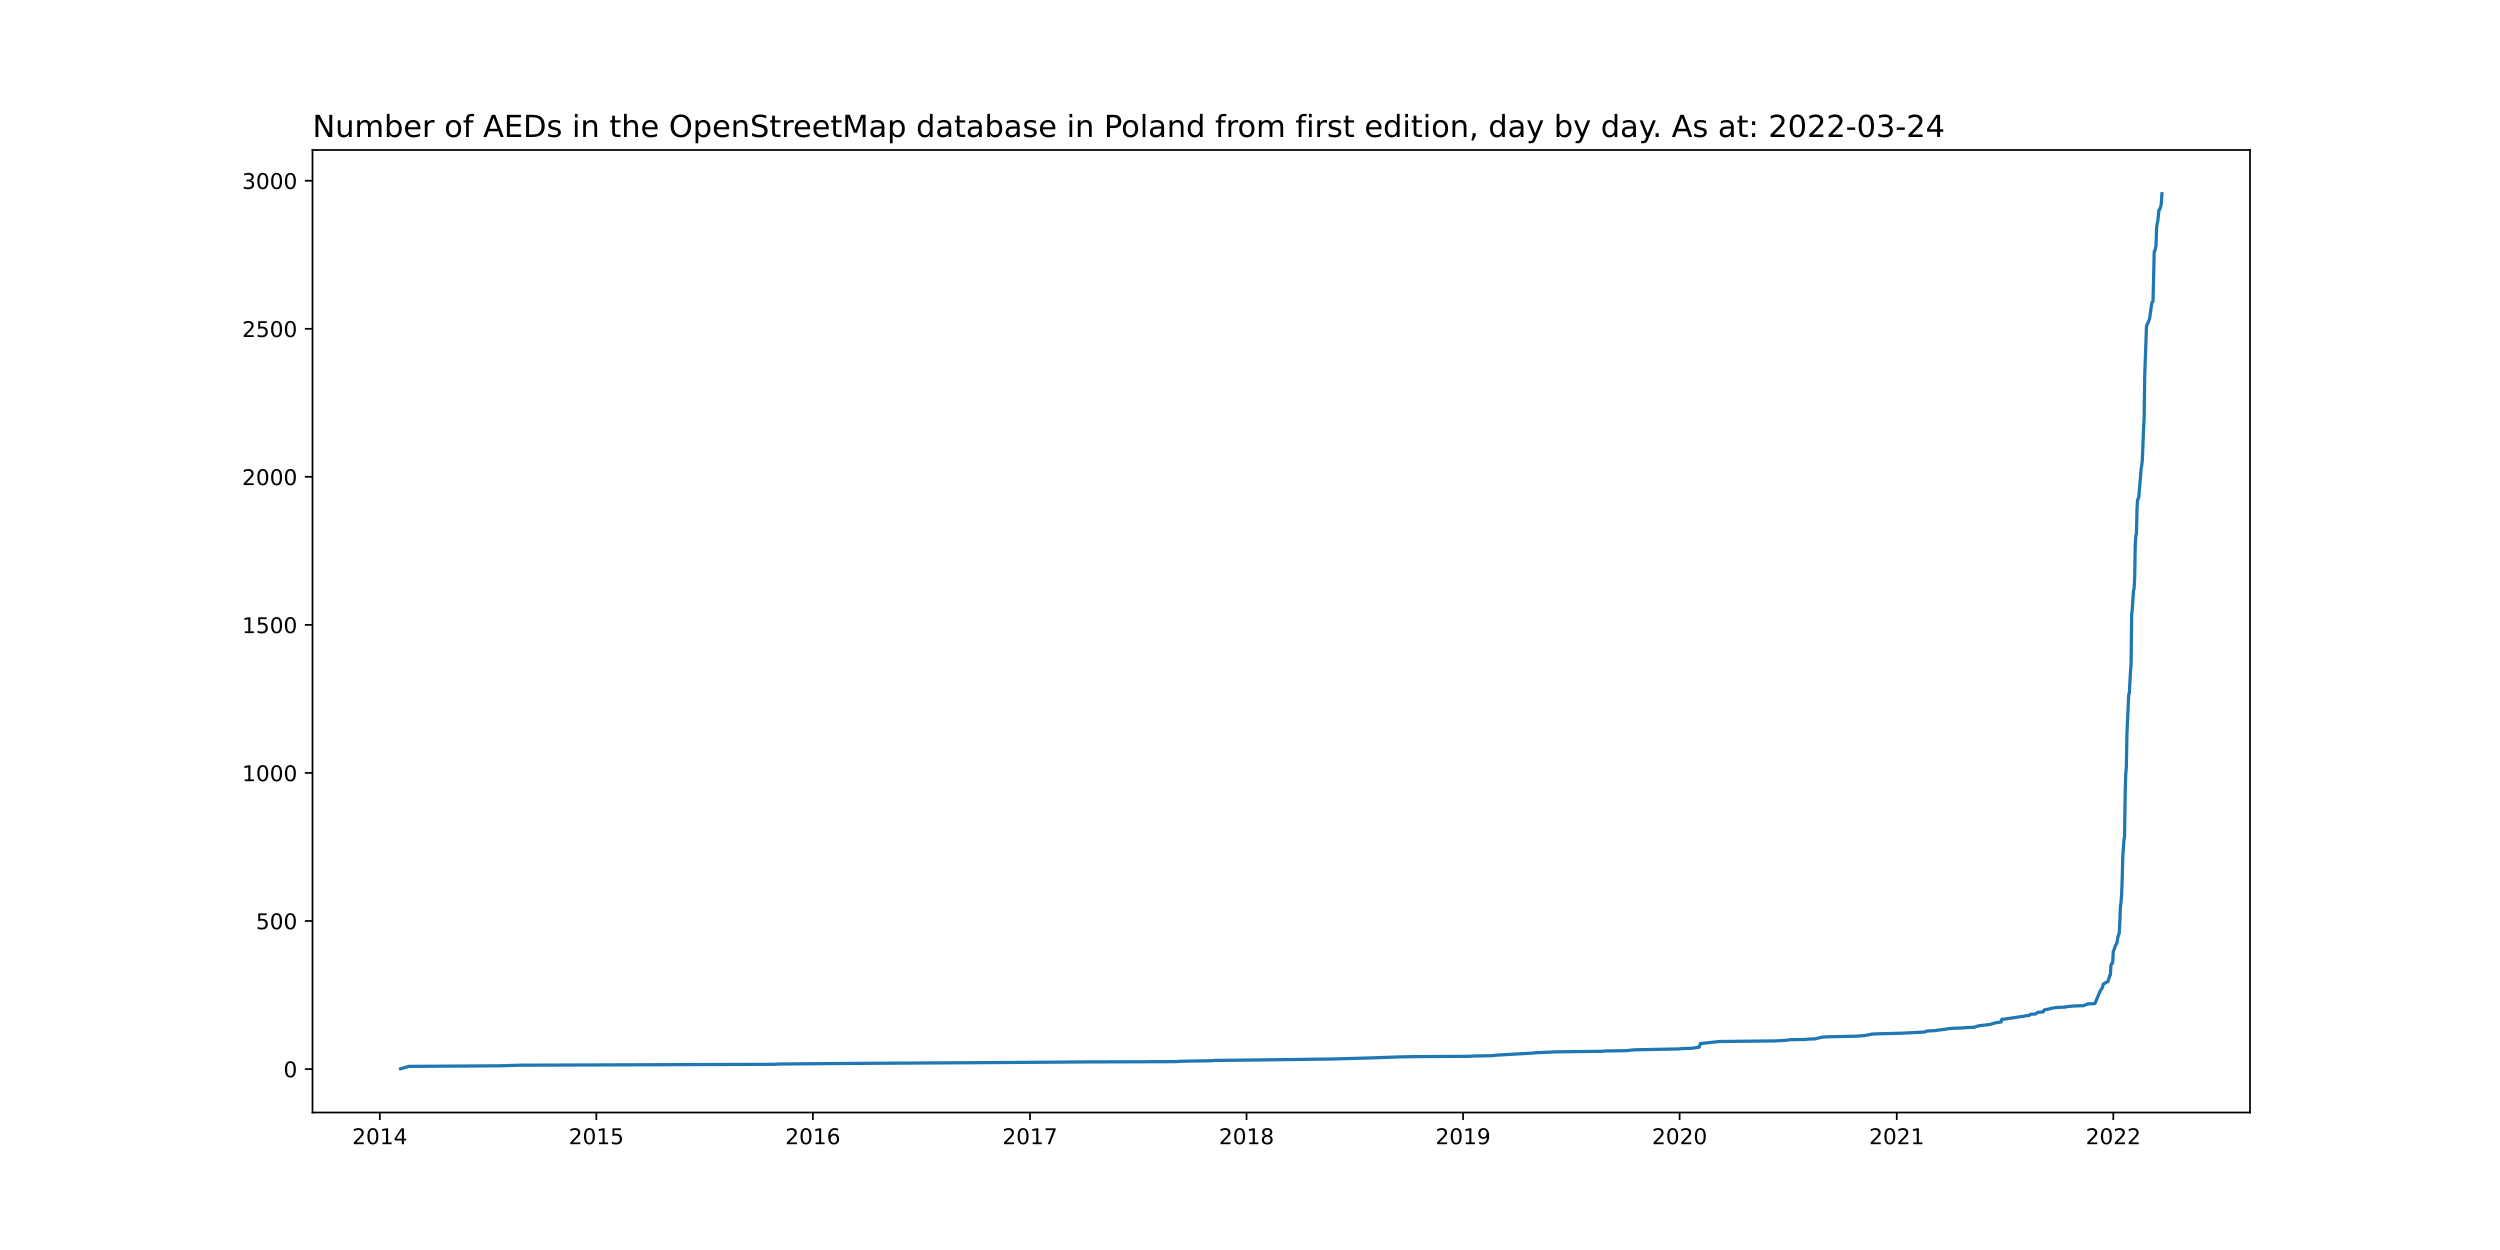
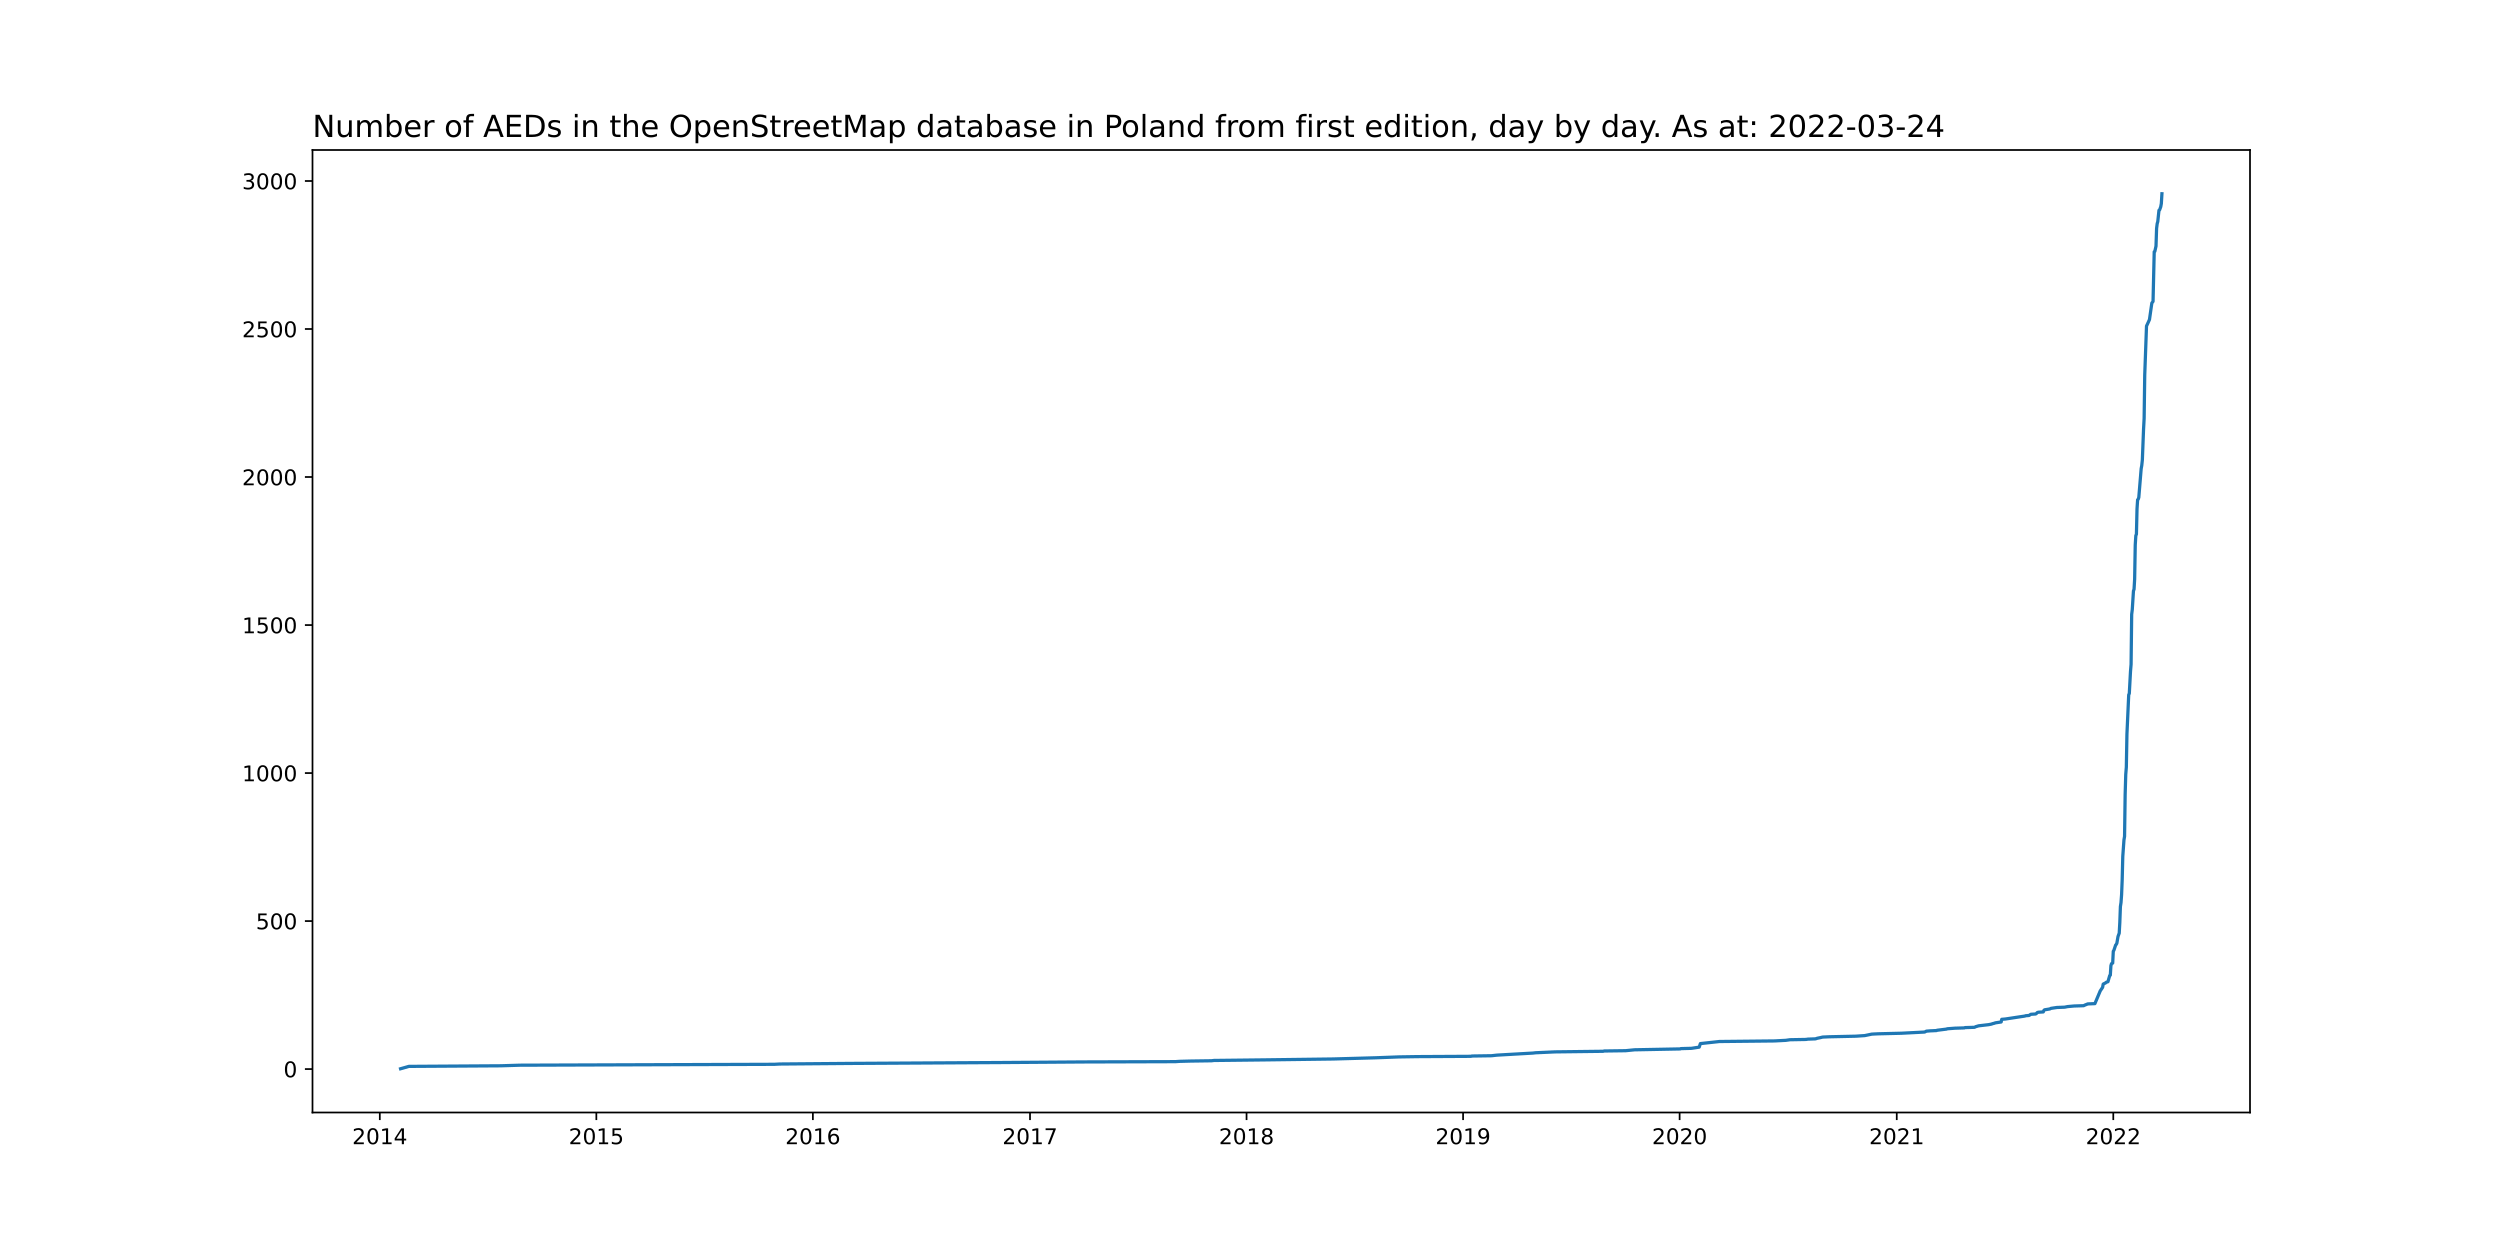
<svg xmlns="http://www.w3.org/2000/svg" xmlns:xlink="http://www.w3.org/1999/xlink" width="1152pt" height="576pt" viewBox="0 0 1152 576" version="1.1">
  <defs>
    <style type="text/css">*{stroke-linejoin: round; stroke-linecap: butt}</style>
  </defs>
  <g id="figure_1">
    <g id="patch_1">
      <path d="M 0 576  L 1152 576  L 1152 0  L 0 0  z " style="fill: #ffffff" />
    </g>
    <g id="axes_1">
      <g id="patch_2">
        <path d="M 144 512.64  L 1036.8 512.64  L 1036.8 69.12  L 144 69.12  z " style="fill: #ffffff" />
      </g>
      <g id="matplotlib.axis_1">
        <g id="xtick_1">
          <g id="line2d_1">
            <defs>
-               <path id="m61cfa40258" d="M 0 0  L 0 3.5  " style="stroke: #000000; stroke-width: 0.8" />
+               <path id="m2a61cc0efc" d="M 0 0  L 0 3.5  " style="stroke: #000000; stroke-width: 0.8" />
            </defs>
            <g>
-               <use xlink:href="#m61cfa40258" x="175.014" y="512.64" style="stroke: #000000; stroke-width: 0.8" />
+               <use xlink:href="#m2a61cc0efc" x="175.014" y="512.64" style="stroke: #000000; stroke-width: 0.8" />
            </g>
          </g>
          <g id="text_1">
            <g transform="translate(162.2889 527.2384)scale(0.1 -0.1)">
              <defs>
                <path id="DejaVuSans-32" d="M 1228 531  L 3431 531  L 3431 0  L 469 0  L 469 531  Q 828 903 1448 1529  Q 2069 2156 2228 2338  Q 2531 2678 2651 2914  Q 2772 3150 2772 3378  Q 2772 3750 2511 3984  Q 2250 4219 1831 4219  Q 1534 4219 1204 4116  Q 875 4013 500 3803  L 500 4441  Q 881 4594 1212 4672  Q 1544 4750 1819 4750  Q 2544 4750 2975 4387  Q 3406 4025 3406 3419  Q 3406 3131 3298 2873  Q 3191 2616 2906 2266  Q 2828 2175 2409 1742  Q 1991 1309 1228 531  z " transform="scale(0.015625)" />
                <path id="DejaVuSans-30" d="M 2034 4250  Q 1547 4250 1301 3770  Q 1056 3291 1056 2328  Q 1056 1369 1301 889  Q 1547 409 2034 409  Q 2525 409 2770 889  Q 3016 1369 3016 2328  Q 3016 3291 2770 3770  Q 2525 4250 2034 4250  z M 2034 4750  Q 2819 4750 3233 4129  Q 3647 3509 3647 2328  Q 3647 1150 3233 529  Q 2819 -91 2034 -91  Q 1250 -91 836 529  Q 422 1150 422 2328  Q 422 3509 836 4129  Q 1250 4750 2034 4750  z " transform="scale(0.015625)" />
                <path id="DejaVuSans-31" d="M 794 531  L 1825 531  L 1825 4091  L 703 3866  L 703 4441  L 1819 4666  L 2450 4666  L 2450 531  L 3481 531  L 3481 0  L 794 0  L 794 531  z " transform="scale(0.015625)" />
                <path id="DejaVuSans-34" d="M 2419 4116  L 825 1625  L 2419 1625  L 2419 4116  z M 2253 4666  L 3047 4666  L 3047 1625  L 3713 1625  L 3713 1100  L 3047 1100  L 3047 0  L 2419 0  L 2419 1100  L 313 1100  L 313 1709  L 2253 4666  z " transform="scale(0.015625)" />
              </defs>
              <use xlink:href="#DejaVuSans-32" />
              <use xlink:href="#DejaVuSans-30" x="63.623" />
              <use xlink:href="#DejaVuSans-31" x="127.246" />
              <use xlink:href="#DejaVuSans-34" x="190.869" />
            </g>
          </g>
        </g>
        <g id="xtick_2">
          <g id="line2d_2">
            <g>
-               <use xlink:href="#m61cfa40258" x="274.794" y="512.64" style="stroke: #000000; stroke-width: 0.8" />
+               <use xlink:href="#m2a61cc0efc" x="274.794" y="512.64" style="stroke: #000000; stroke-width: 0.8" />
            </g>
          </g>
          <g id="text_2">
            <g transform="translate(262.069 527.2384)scale(0.1 -0.1)">
              <defs>
                <path id="DejaVuSans-35" d="M 691 4666  L 3169 4666  L 3169 4134  L 1269 4134  L 1269 2991  Q 1406 3038 1543 3061  Q 1681 3084 1819 3084  Q 2600 3084 3056 2656  Q 3513 2228 3513 1497  Q 3513 744 3044 326  Q 2575 -91 1722 -91  Q 1428 -91 1123 -41  Q 819 9 494 109  L 494 744  Q 775 591 1075 516  Q 1375 441 1709 441  Q 2250 441 2565 725  Q 2881 1009 2881 1497  Q 2881 1984 2565 2268  Q 2250 2553 1709 2553  Q 1456 2553 1204 2497  Q 953 2441 691 2322  L 691 4666  z " transform="scale(0.015625)" />
              </defs>
              <use xlink:href="#DejaVuSans-32" />
              <use xlink:href="#DejaVuSans-30" x="63.623" />
              <use xlink:href="#DejaVuSans-31" x="127.246" />
              <use xlink:href="#DejaVuSans-35" x="190.869" />
            </g>
          </g>
        </g>
        <g id="xtick_3">
          <g id="line2d_3">
            <g>
-               <use xlink:href="#m61cfa40258" x="374.574" y="512.64" style="stroke: #000000; stroke-width: 0.8" />
+               <use xlink:href="#m2a61cc0efc" x="374.574" y="512.64" style="stroke: #000000; stroke-width: 0.8" />
            </g>
          </g>
          <g id="text_3">
            <g transform="translate(361.8492 527.2384)scale(0.1 -0.1)">
              <defs>
                <path id="DejaVuSans-36" d="M 2113 2584  Q 1688 2584 1439 2293  Q 1191 2003 1191 1497  Q 1191 994 1439 701  Q 1688 409 2113 409  Q 2538 409 2786 701  Q 3034 994 3034 1497  Q 3034 2003 2786 2293  Q 2538 2584 2113 2584  z M 3366 4563  L 3366 3988  Q 3128 4100 2886 4159  Q 2644 4219 2406 4219  Q 1781 4219 1451 3797  Q 1122 3375 1075 2522  Q 1259 2794 1537 2939  Q 1816 3084 2150 3084  Q 2853 3084 3261 2657  Q 3669 2231 3669 1497  Q 3669 778 3244 343  Q 2819 -91 2113 -91  Q 1303 -91 875 529  Q 447 1150 447 2328  Q 447 3434 972 4092  Q 1497 4750 2381 4750  Q 2619 4750 2861 4703  Q 3103 4656 3366 4563  z " transform="scale(0.015625)" />
              </defs>
              <use xlink:href="#DejaVuSans-32" />
              <use xlink:href="#DejaVuSans-30" x="63.623" />
              <use xlink:href="#DejaVuSans-31" x="127.246" />
              <use xlink:href="#DejaVuSans-36" x="190.869" />
            </g>
          </g>
        </g>
        <g id="xtick_4">
          <g id="line2d_4">
            <g>
-               <use xlink:href="#m61cfa40258" x="474.628" y="512.64" style="stroke: #000000; stroke-width: 0.8" />
+               <use xlink:href="#m2a61cc0efc" x="474.628" y="512.64" style="stroke: #000000; stroke-width: 0.8" />
            </g>
          </g>
          <g id="text_4">
            <g transform="translate(461.9027 527.2384)scale(0.1 -0.1)">
              <defs>
                <path id="DejaVuSans-37" d="M 525 4666  L 3525 4666  L 3525 4397  L 1831 0  L 1172 0  L 2766 4134  L 525 4134  L 525 4666  z " transform="scale(0.015625)" />
              </defs>
              <use xlink:href="#DejaVuSans-32" />
              <use xlink:href="#DejaVuSans-30" x="63.623" />
              <use xlink:href="#DejaVuSans-31" x="127.246" />
              <use xlink:href="#DejaVuSans-37" x="190.869" />
            </g>
          </g>
        </g>
        <g id="xtick_5">
          <g id="line2d_5">
            <g>
-               <use xlink:href="#m61cfa40258" x="574.408" y="512.64" style="stroke: #000000; stroke-width: 0.8" />
+               <use xlink:href="#m2a61cc0efc" x="574.408" y="512.64" style="stroke: #000000; stroke-width: 0.8" />
            </g>
          </g>
          <g id="text_5">
            <g transform="translate(561.6828 527.2384)scale(0.1 -0.1)">
              <defs>
                <path id="DejaVuSans-38" d="M 2034 2216  Q 1584 2216 1326 1975  Q 1069 1734 1069 1313  Q 1069 891 1326 650  Q 1584 409 2034 409  Q 2484 409 2743 651  Q 3003 894 3003 1313  Q 3003 1734 2745 1975  Q 2488 2216 2034 2216  z M 1403 2484  Q 997 2584 770 2862  Q 544 3141 544 3541  Q 544 4100 942 4425  Q 1341 4750 2034 4750  Q 2731 4750 3128 4425  Q 3525 4100 3525 3541  Q 3525 3141 3298 2862  Q 3072 2584 2669 2484  Q 3125 2378 3379 2068  Q 3634 1759 3634 1313  Q 3634 634 3220 271  Q 2806 -91 2034 -91  Q 1263 -91 848 271  Q 434 634 434 1313  Q 434 1759 690 2068  Q 947 2378 1403 2484  z M 1172 3481  Q 1172 3119 1398 2916  Q 1625 2713 2034 2713  Q 2441 2713 2670 2916  Q 2900 3119 2900 3481  Q 2900 3844 2670 4047  Q 2441 4250 2034 4250  Q 1625 4250 1398 4047  Q 1172 3844 1172 3481  z " transform="scale(0.015625)" />
              </defs>
              <use xlink:href="#DejaVuSans-32" />
              <use xlink:href="#DejaVuSans-30" x="63.623" />
              <use xlink:href="#DejaVuSans-31" x="127.246" />
              <use xlink:href="#DejaVuSans-38" x="190.869" />
            </g>
          </g>
        </g>
        <g id="xtick_6">
          <g id="line2d_6">
            <g>
-               <use xlink:href="#m61cfa40258" x="674.188" y="512.64" style="stroke: #000000; stroke-width: 0.8" />
+               <use xlink:href="#m2a61cc0efc" x="674.188" y="512.64" style="stroke: #000000; stroke-width: 0.8" />
            </g>
          </g>
          <g id="text_6">
            <g transform="translate(661.463 527.2384)scale(0.1 -0.1)">
              <defs>
                <path id="DejaVuSans-39" d="M 703 97  L 703 672  Q 941 559 1184 500  Q 1428 441 1663 441  Q 2288 441 2617 861  Q 2947 1281 2994 2138  Q 2813 1869 2534 1725  Q 2256 1581 1919 1581  Q 1219 1581 811 2004  Q 403 2428 403 3163  Q 403 3881 828 4315  Q 1253 4750 1959 4750  Q 2769 4750 3195 4129  Q 3622 3509 3622 2328  Q 3622 1225 3098 567  Q 2575 -91 1691 -91  Q 1453 -91 1209 -44  Q 966 3 703 97  z M 1959 2075  Q 2384 2075 2632 2365  Q 2881 2656 2881 3163  Q 2881 3666 2632 3958  Q 2384 4250 1959 4250  Q 1534 4250 1286 3958  Q 1038 3666 1038 3163  Q 1038 2656 1286 2365  Q 1534 2075 1959 2075  z " transform="scale(0.015625)" />
              </defs>
              <use xlink:href="#DejaVuSans-32" />
              <use xlink:href="#DejaVuSans-30" x="63.623" />
              <use xlink:href="#DejaVuSans-31" x="127.246" />
              <use xlink:href="#DejaVuSans-39" x="190.869" />
            </g>
          </g>
        </g>
        <g id="xtick_7">
          <g id="line2d_7">
            <g>
-               <use xlink:href="#m61cfa40258" x="773.968" y="512.64" style="stroke: #000000; stroke-width: 0.8" />
+               <use xlink:href="#m2a61cc0efc" x="773.968" y="512.64" style="stroke: #000000; stroke-width: 0.8" />
            </g>
          </g>
          <g id="text_7">
            <g transform="translate(761.2431 527.2384)scale(0.1 -0.1)">
              <use xlink:href="#DejaVuSans-32" />
              <use xlink:href="#DejaVuSans-30" x="63.623" />
              <use xlink:href="#DejaVuSans-32" x="127.246" />
              <use xlink:href="#DejaVuSans-30" x="190.869" />
            </g>
          </g>
        </g>
        <g id="xtick_8">
          <g id="line2d_8">
            <g>
-               <use xlink:href="#m61cfa40258" x="874.022" y="512.64" style="stroke: #000000; stroke-width: 0.8" />
+               <use xlink:href="#m2a61cc0efc" x="874.022" y="512.64" style="stroke: #000000; stroke-width: 0.8" />
            </g>
          </g>
          <g id="text_8">
            <g transform="translate(861.2967 527.2384)scale(0.1 -0.1)">
              <use xlink:href="#DejaVuSans-32" />
              <use xlink:href="#DejaVuSans-30" x="63.623" />
              <use xlink:href="#DejaVuSans-32" x="127.246" />
              <use xlink:href="#DejaVuSans-31" x="190.869" />
            </g>
          </g>
        </g>
        <g id="xtick_9">
          <g id="line2d_9">
            <g>
-               <use xlink:href="#m61cfa40258" x="973.802" y="512.64" style="stroke: #000000; stroke-width: 0.8" />
+               <use xlink:href="#m2a61cc0efc" x="973.802" y="512.64" style="stroke: #000000; stroke-width: 0.8" />
            </g>
          </g>
          <g id="text_9">
            <g transform="translate(961.0768 527.2384)scale(0.1 -0.1)">
              <use xlink:href="#DejaVuSans-32" />
              <use xlink:href="#DejaVuSans-30" x="63.623" />
              <use xlink:href="#DejaVuSans-32" x="127.246" />
              <use xlink:href="#DejaVuSans-32" x="190.869" />
            </g>
          </g>
        </g>
      </g>
      <g id="matplotlib.axis_2">
        <g id="ytick_1">
          <g id="line2d_10">
            <defs>
-               <path id="m81eec85292" d="M 0 0  L -3.5 0  " style="stroke: #000000; stroke-width: 0.8" />
+               <path id="mf087d39717" d="M 0 0  L -3.5 0  " style="stroke: #000000; stroke-width: 0.8" />
            </defs>
            <g>
-               <use xlink:href="#m81eec85292" x="144" y="492.616" style="stroke: #000000; stroke-width: 0.8" />
+               <use xlink:href="#mf087d39717" x="144" y="492.616" style="stroke: #000000; stroke-width: 0.8" />
            </g>
          </g>
          <g id="text_10">
-             <g transform="translate(130.6375 496.4157)scale(0.1 -0.1)">
+             <g transform="translate(130.6375 496.4156)scale(0.1 -0.1)">
              <use xlink:href="#DejaVuSans-30" />
            </g>
          </g>
        </g>
        <g id="ytick_2">
          <g id="line2d_11">
            <g>
-               <use xlink:href="#m81eec85292" x="144" y="424.393" style="stroke: #000000; stroke-width: 0.8" />
+               <use xlink:href="#mf087d39717" x="144" y="424.416" style="stroke: #000000; stroke-width: 0.8" />
            </g>
          </g>
          <g id="text_11">
-             <g transform="translate(117.9125 428.1923)scale(0.1 -0.1)">
+             <g transform="translate(117.9125 428.2153)scale(0.1 -0.1)">
              <use xlink:href="#DejaVuSans-35" />
              <use xlink:href="#DejaVuSans-30" x="63.623" />
              <use xlink:href="#DejaVuSans-30" x="127.246" />
            </g>
          </g>
        </g>
        <g id="ytick_3">
          <g id="line2d_12">
            <g>
-               <use xlink:href="#m81eec85292" x="144" y="356.17" style="stroke: #000000; stroke-width: 0.8" />
+               <use xlink:href="#mf087d39717" x="144" y="356.216" style="stroke: #000000; stroke-width: 0.8" />
            </g>
          </g>
          <g id="text_12">
-             <g transform="translate(111.55 359.969)scale(0.1 -0.1)">
+             <g transform="translate(111.55 360.0151)scale(0.1 -0.1)">
              <use xlink:href="#DejaVuSans-31" />
              <use xlink:href="#DejaVuSans-30" x="63.623" />
              <use xlink:href="#DejaVuSans-30" x="127.246" />
              <use xlink:href="#DejaVuSans-30" x="190.869" />
            </g>
          </g>
        </g>
        <g id="ytick_4">
          <g id="line2d_13">
            <g>
-               <use xlink:href="#m81eec85292" x="144" y="287.946" style="stroke: #000000; stroke-width: 0.8" />
+               <use xlink:href="#mf087d39717" x="144" y="288.016" style="stroke: #000000; stroke-width: 0.8" />
            </g>
          </g>
          <g id="text_13">
-             <g transform="translate(111.55 291.7456)scale(0.1 -0.1)">
+             <g transform="translate(111.55 291.8148)scale(0.1 -0.1)">
              <use xlink:href="#DejaVuSans-31" />
              <use xlink:href="#DejaVuSans-35" x="63.623" />
              <use xlink:href="#DejaVuSans-30" x="127.246" />
              <use xlink:href="#DejaVuSans-30" x="190.869" />
            </g>
          </g>
        </g>
        <g id="ytick_5">
          <g id="line2d_14">
            <g>
-               <use xlink:href="#m81eec85292" x="144" y="219.723" style="stroke: #000000; stroke-width: 0.8" />
+               <use xlink:href="#mf087d39717" x="144" y="219.815" style="stroke: #000000; stroke-width: 0.8" />
            </g>
          </g>
          <g id="text_14">
-             <g transform="translate(111.55 223.5223)scale(0.1 -0.1)">
+             <g transform="translate(111.55 223.6145)scale(0.1 -0.1)">
              <use xlink:href="#DejaVuSans-32" />
              <use xlink:href="#DejaVuSans-30" x="63.623" />
              <use xlink:href="#DejaVuSans-30" x="127.246" />
              <use xlink:href="#DejaVuSans-30" x="190.869" />
            </g>
          </g>
        </g>
        <g id="ytick_6">
          <g id="line2d_15">
            <g>
-               <use xlink:href="#m81eec85292" x="144" y="151.5" style="stroke: #000000; stroke-width: 0.8" />
+               <use xlink:href="#mf087d39717" x="144" y="151.615" style="stroke: #000000; stroke-width: 0.8" />
            </g>
          </g>
          <g id="text_15">
-             <g transform="translate(111.55 155.2989)scale(0.1 -0.1)">
+             <g transform="translate(111.55 155.4143)scale(0.1 -0.1)">
              <use xlink:href="#DejaVuSans-32" />
              <use xlink:href="#DejaVuSans-35" x="63.623" />
              <use xlink:href="#DejaVuSans-30" x="127.246" />
              <use xlink:href="#DejaVuSans-30" x="190.869" />
            </g>
          </g>
        </g>
        <g id="ytick_7">
          <g id="line2d_16">
            <g>
-               <use xlink:href="#m81eec85292" x="144" y="83.276" style="stroke: #000000; stroke-width: 0.8" />
+               <use xlink:href="#mf087d39717" x="144" y="83.415" style="stroke: #000000; stroke-width: 0.8" />
            </g>
          </g>
          <g id="text_16">
-             <g transform="translate(111.55 87.07556)scale(0.1 -0.1)">
+             <g transform="translate(111.55 87.21399)scale(0.1 -0.1)">
              <defs>
                <path id="DejaVuSans-33" d="M 2597 2516  Q 3050 2419 3304 2112  Q 3559 1806 3559 1356  Q 3559 666 3084 287  Q 2609 -91 1734 -91  Q 1441 -91 1130 -33  Q 819 25 488 141  L 488 750  Q 750 597 1062 519  Q 1375 441 1716 441  Q 2309 441 2620 675  Q 2931 909 2931 1356  Q 2931 1769 2642 2001  Q 2353 2234 1838 2234  L 1294 2234  L 1294 2753  L 1863 2753  Q 2328 2753 2575 2939  Q 2822 3125 2822 3475  Q 2822 3834 2567 4026  Q 2313 4219 1838 4219  Q 1578 4219 1281 4162  Q 984 4106 628 3988  L 628 4550  Q 988 4650 1302 4700  Q 1616 4750 1894 4750  Q 2613 4750 3031 4423  Q 3450 4097 3450 3541  Q 3450 3153 3228 2886  Q 3006 2619 2597 2516  z " transform="scale(0.015625)" />
              </defs>
              <use xlink:href="#DejaVuSans-33" />
              <use xlink:href="#DejaVuSans-30" x="63.623" />
              <use xlink:href="#DejaVuSans-30" x="127.246" />
              <use xlink:href="#DejaVuSans-30" x="190.869" />
            </g>
          </g>
        </g>
      </g>
      <g id="line2d_17">
-         <path d="M 184.582 492.48  L 188.409 491.388  L 230.781 491.116  L 239.529 490.843  L 356.805 490.433  L 359.265 490.297  L 391.523 490.024  L 461.506 489.615  L 499.231 489.342  L 541.603 489.205  L 543.517 489.069  L 548.711 488.932  L 558.279 488.796  L 559.372 488.659  L 583.156 488.387  L 614.32 487.977  L 633.729 487.431  L 644.664 487.022  L 653.138 486.886  L 677.742 486.749  L 678.289 486.613  L 687.31 486.476  L 689.77 486.203  L 706.446 485.248  L 707.539 485.112  L 716.56 484.703  L 738.703 484.43  L 739.25 484.293  L 749.091 484.157  L 753.192 483.747  L 774.242 483.338  L 774.515 483.202  L 779.436 483.065  L 782.989 482.519  L 783.536 480.882  L 792.284 479.927  L 817.707 479.654  L 822.901 479.381  L 824.815 479.108  L 832.196 478.972  L 833.016 478.835  L 836.57 478.699  L 837.39 478.426  L 838.757 478.153  L 839.85 477.88  L 842.857 477.744  L 855.159 477.471  L 859.26 477.198  L 862.54 476.516  L 865.274 476.379  L 876.209 476.106  L 886.87 475.561  L 887.69 475.151  L 889.33 475.015  L 892.337 474.878  L 892.611 474.742  L 896.985 474.196  L 897.258 474.06  L 900.812 473.787  L 905.186 473.65  L 905.459 473.514  L 909.833 473.377  L 910.38 473.105  L 911.747 472.695  L 916.394 472.149  L 917.761 471.877  L 918.034 471.74  L 919.128 471.467  L 919.401 471.331  L 922.135 470.921  L 922.408 469.693  L 924.048 469.557  L 930.336 468.602  L 933.07 468.192  L 933.343 468.056  L 934.983 467.92  L 935.803 467.374  L 937.99 467.237  L 938.264 467.101  L 938.81 466.555  L 939.357 466.419  L 941.544 466.282  L 941.817 465.6  L 942.091 465.327  L 944.551 464.918  L 945.098 464.645  L 947.832 464.236  L 951.385 464.099  L 952.752 463.826  L 955.759 463.553  L 960.133 463.417  L 960.68 463.144  L 962.047 462.598  L 965.327 462.462  L 967.788 456.595  L 968.881 454.957  L 969.155 453.456  L 970.248 452.91  L 970.521 452.638  L 971.341 452.365  L 972.162 449.499  L 972.435 449.363  L 972.708 444.997  L 972.982 444.041  L 973.528 443.769  L 973.802 438.311  L 974.075 437.901  L 974.895 435.445  L 975.169 435.172  L 975.442 434.627  L 975.989 431.488  L 976.536 429.987  L 976.809 425.075  L 977.082 417.707  L 977.356 415.933  L 977.629 412.249  L 977.902 405.427  L 978.176 394.648  L 978.722 387.007  L 978.996 385.369  L 979.269 366.13  L 979.543 356.852  L 979.816 353.441  L 980.089 338.295  L 980.909 320.148  L 981.183 319.466  L 981.73 309.369  L 982.003 306.094  L 982.276 283.034  L 982.55 280.851  L 983.096 272.255  L 983.37 271.436  L 983.643 266.797  L 983.917 251.106  L 984.19 246.739  L 984.463 246.057  L 984.737 234.459  L 985.01 230.229  L 985.283 229.957  L 985.557 229.138  L 986.65 215.903  L 986.924 214.402  L 987.197 211.809  L 987.744 197.755  L 988.017 192.707  L 988.29 172.785  L 989.111 150.135  L 989.931 148.361  L 990.477 147.133  L 991.571 139.492  L 992.118 138.81  L 992.664 115.887  L 992.938 115.751  L 993.484 113.295  L 993.758 105.108  L 994.031 102.925  L 994.305 101.97  L 994.851 96.785  L 995.125 96.648  L 995.671 95.147  L 995.945 93.646  L 996.218 89.28  L 996.218 89.28  " clip-path="url(#p233956fa9e)" style="fill: none; stroke: #1f77b4; stroke-width: 1.5; stroke-linecap: square" />
+         <path d="M 184.582 492.48  L 188.409 491.389  L 230.781 491.116  L 239.529 490.843  L 356.805 490.434  L 359.265 490.298  L 391.523 490.025  L 461.506 489.616  L 499.231 489.343  L 541.603 489.206  L 543.517 489.07  L 548.711 488.934  L 558.279 488.797  L 559.372 488.661  L 583.156 488.388  L 614.32 487.979  L 633.729 487.433  L 644.664 487.024  L 653.138 486.888  L 677.742 486.751  L 678.289 486.615  L 687.31 486.478  L 689.77 486.206  L 706.446 485.251  L 707.539 485.114  L 716.56 484.705  L 738.703 484.432  L 739.25 484.296  L 749.091 484.16  L 753.192 483.75  L 774.242 483.341  L 774.515 483.205  L 779.436 483.068  L 782.989 482.523  L 783.536 480.886  L 792.284 479.931  L 817.707 479.658  L 822.901 479.386  L 824.815 479.113  L 832.196 478.976  L 833.016 478.84  L 836.57 478.704  L 837.39 478.431  L 838.757 478.158  L 839.85 477.885  L 842.857 477.749  L 855.159 477.476  L 859.26 477.203  L 862.54 476.521  L 865.274 476.385  L 876.209 476.112  L 886.87 475.566  L 887.69 475.157  L 889.33 475.021  L 892.337 474.884  L 892.611 474.748  L 896.985 474.202  L 897.258 474.066  L 900.812 473.793  L 905.186 473.657  L 905.459 473.52  L 909.833 473.384  L 910.38 473.111  L 911.747 472.702  L 916.394 472.156  L 917.761 471.884  L 918.034 471.747  L 919.128 471.474  L 919.401 471.338  L 922.135 470.929  L 922.408 469.701  L 924.048 469.565  L 930.336 468.61  L 933.07 468.201  L 933.343 468.064  L 934.983 467.928  L 935.803 467.382  L 937.99 467.246  L 938.264 467.109  L 938.81 466.564  L 939.357 466.427  L 941.544 466.291  L 941.817 465.609  L 942.091 465.336  L 944.551 464.927  L 945.098 464.654  L 947.832 464.245  L 951.385 464.109  L 952.752 463.836  L 955.759 463.563  L 960.133 463.427  L 960.68 463.154  L 962.047 462.608  L 965.327 462.472  L 967.788 456.607  L 968.881 454.97  L 969.155 453.469  L 970.248 452.924  L 970.521 452.651  L 971.341 452.378  L 972.162 449.514  L 972.435 449.377  L 972.708 445.013  L 972.982 444.058  L 973.528 443.785  L 973.802 438.329  L 974.075 437.92  L 974.895 435.465  L 975.169 435.192  L 975.442 434.646  L 975.989 431.509  L 976.536 430.009  L 976.809 425.098  L 977.082 417.733  L 977.356 415.959  L 977.629 412.276  L 977.902 405.456  L 978.176 394.681  L 978.722 387.042  L 978.996 385.406  L 979.269 366.173  L 979.543 356.898  L 979.816 353.488  L 980.089 338.347  L 980.909 320.206  L 981.183 319.524  L 981.73 309.43  L 982.003 306.157  L 982.276 283.105  L 982.55 280.923  L 983.096 272.33  L 983.37 271.511  L 983.643 266.874  L 983.917 251.187  L 984.19 246.823  L 984.463 246.141  L 984.737 234.547  L 985.01 230.318  L 985.283 230.045  L 985.557 229.227  L 986.65 215.996  L 986.924 214.496  L 987.197 211.904  L 987.744 197.855  L 988.017 192.808  L 988.29 172.894  L 989.111 150.251  L 989.931 148.478  L 990.477 147.25  L 991.571 139.612  L 992.118 138.93  L 992.664 116.015  L 992.938 115.878  L 993.484 113.423  L 993.758 105.239  L 994.031 103.056  L 994.305 102.102  L 994.851 96.918  L 995.125 96.782  L 995.671 95.282  L 995.945 93.781  L 996.218 89.28  L 996.218 89.28  " clip-path="url(#pf9e6025535)" style="fill: none; stroke: #1f77b4; stroke-width: 1.5; stroke-linecap: square" />
      </g>
      <g id="patch_3">
        <path d="M 144 512.64  L 144 69.12  " style="fill: none; stroke: #000000; stroke-width: 0.8; stroke-linejoin: miter; stroke-linecap: square" />
      </g>
      <g id="patch_4">
        <path d="M 1036.8 512.64  L 1036.8 69.12  " style="fill: none; stroke: #000000; stroke-width: 0.8; stroke-linejoin: miter; stroke-linecap: square" />
      </g>
      <g id="patch_5">
        <path d="M 144 512.64  L 1036.8 512.64  " style="fill: none; stroke: #000000; stroke-width: 0.8; stroke-linejoin: miter; stroke-linecap: square" />
      </g>
      <g id="patch_6">
        <path d="M 144 69.12  L 1036.8 69.12  " style="fill: none; stroke: #000000; stroke-width: 0.8; stroke-linejoin: miter; stroke-linecap: square" />
      </g>
      <g id="text_17">
        <g transform="translate(144 63.12)scale(0.14 -0.14)">
          <defs>
            <path id="DejaVuSans-4e" d="M 628 4666  L 1478 4666  L 3547 763  L 3547 4666  L 4159 4666  L 4159 0  L 3309 0  L 1241 3903  L 1241 0  L 628 0  L 628 4666  z " transform="scale(0.015625)" />
            <path id="DejaVuSans-75" d="M 544 1381  L 544 3500  L 1119 3500  L 1119 1403  Q 1119 906 1312 657  Q 1506 409 1894 409  Q 2359 409 2629 706  Q 2900 1003 2900 1516  L 2900 3500  L 3475 3500  L 3475 0  L 2900 0  L 2900 538  Q 2691 219 2414 64  Q 2138 -91 1772 -91  Q 1169 -91 856 284  Q 544 659 544 1381  z M 1991 3584  L 1991 3584  z " transform="scale(0.015625)" />
            <path id="DejaVuSans-6d" d="M 3328 2828  Q 3544 3216 3844 3400  Q 4144 3584 4550 3584  Q 5097 3584 5394 3201  Q 5691 2819 5691 2113  L 5691 0  L 5113 0  L 5113 2094  Q 5113 2597 4934 2840  Q 4756 3084 4391 3084  Q 3944 3084 3684 2787  Q 3425 2491 3425 1978  L 3425 0  L 2847 0  L 2847 2094  Q 2847 2600 2669 2842  Q 2491 3084 2119 3084  Q 1678 3084 1418 2786  Q 1159 2488 1159 1978  L 1159 0  L 581 0  L 581 3500  L 1159 3500  L 1159 2956  Q 1356 3278 1631 3431  Q 1906 3584 2284 3584  Q 2666 3584 2933 3390  Q 3200 3197 3328 2828  z " transform="scale(0.015625)" />
            <path id="DejaVuSans-62" d="M 3116 1747  Q 3116 2381 2855 2742  Q 2594 3103 2138 3103  Q 1681 3103 1420 2742  Q 1159 2381 1159 1747  Q 1159 1113 1420 752  Q 1681 391 2138 391  Q 2594 391 2855 752  Q 3116 1113 3116 1747  z M 1159 2969  Q 1341 3281 1617 3432  Q 1894 3584 2278 3584  Q 2916 3584 3314 3078  Q 3713 2572 3713 1747  Q 3713 922 3314 415  Q 2916 -91 2278 -91  Q 1894 -91 1617 61  Q 1341 213 1159 525  L 1159 0  L 581 0  L 581 4863  L 1159 4863  L 1159 2969  z " transform="scale(0.015625)" />
            <path id="DejaVuSans-65" d="M 3597 1894  L 3597 1613  L 953 1613  Q 991 1019 1311 708  Q 1631 397 2203 397  Q 2534 397 2845 478  Q 3156 559 3463 722  L 3463 178  Q 3153 47 2828 -22  Q 2503 -91 2169 -91  Q 1331 -91 842 396  Q 353 884 353 1716  Q 353 2575 817 3079  Q 1281 3584 2069 3584  Q 2775 3584 3186 3129  Q 3597 2675 3597 1894  z M 3022 2063  Q 3016 2534 2758 2815  Q 2500 3097 2075 3097  Q 1594 3097 1305 2825  Q 1016 2553 972 2059  L 3022 2063  z " transform="scale(0.015625)" />
            <path id="DejaVuSans-72" d="M 2631 2963  Q 2534 3019 2420 3045  Q 2306 3072 2169 3072  Q 1681 3072 1420 2755  Q 1159 2438 1159 1844  L 1159 0  L 581 0  L 581 3500  L 1159 3500  L 1159 2956  Q 1341 3275 1631 3429  Q 1922 3584 2338 3584  Q 2397 3584 2469 3576  Q 2541 3569 2628 3553  L 2631 2963  z " transform="scale(0.015625)" />
            <path id="DejaVuSans-20" transform="scale(0.015625)" />
            <path id="DejaVuSans-6f" d="M 1959 3097  Q 1497 3097 1228 2736  Q 959 2375 959 1747  Q 959 1119 1226 758  Q 1494 397 1959 397  Q 2419 397 2687 759  Q 2956 1122 2956 1747  Q 2956 2369 2687 2733  Q 2419 3097 1959 3097  z M 1959 3584  Q 2709 3584 3137 3096  Q 3566 2609 3566 1747  Q 3566 888 3137 398  Q 2709 -91 1959 -91  Q 1206 -91 779 398  Q 353 888 353 1747  Q 353 2609 779 3096  Q 1206 3584 1959 3584  z " transform="scale(0.015625)" />
            <path id="DejaVuSans-66" d="M 2375 4863  L 2375 4384  L 1825 4384  Q 1516 4384 1395 4259  Q 1275 4134 1275 3809  L 1275 3500  L 2222 3500  L 2222 3053  L 1275 3053  L 1275 0  L 697 0  L 697 3053  L 147 3053  L 147 3500  L 697 3500  L 697 3744  Q 697 4328 969 4595  Q 1241 4863 1831 4863  L 2375 4863  z " transform="scale(0.015625)" />
            <path id="DejaVuSans-41" d="M 2188 4044  L 1331 1722  L 3047 1722  L 2188 4044  z M 1831 4666  L 2547 4666  L 4325 0  L 3669 0  L 3244 1197  L 1141 1197  L 716 0  L 50 0  L 1831 4666  z " transform="scale(0.015625)" />
            <path id="DejaVuSans-45" d="M 628 4666  L 3578 4666  L 3578 4134  L 1259 4134  L 1259 2753  L 3481 2753  L 3481 2222  L 1259 2222  L 1259 531  L 3634 531  L 3634 0  L 628 0  L 628 4666  z " transform="scale(0.015625)" />
            <path id="DejaVuSans-44" d="M 1259 4147  L 1259 519  L 2022 519  Q 2988 519 3436 956  Q 3884 1394 3884 2338  Q 3884 3275 3436 3711  Q 2988 4147 2022 4147  L 1259 4147  z M 628 4666  L 1925 4666  Q 3281 4666 3915 4102  Q 4550 3538 4550 2338  Q 4550 1131 3912 565  Q 3275 0 1925 0  L 628 0  L 628 4666  z " transform="scale(0.015625)" />
            <path id="DejaVuSans-73" d="M 2834 3397  L 2834 2853  Q 2591 2978 2328 3040  Q 2066 3103 1784 3103  Q 1356 3103 1142 2972  Q 928 2841 928 2578  Q 928 2378 1081 2264  Q 1234 2150 1697 2047  L 1894 2003  Q 2506 1872 2764 1633  Q 3022 1394 3022 966  Q 3022 478 2636 193  Q 2250 -91 1575 -91  Q 1294 -91 989 -36  Q 684 19 347 128  L 347 722  Q 666 556 975 473  Q 1284 391 1588 391  Q 1994 391 2212 530  Q 2431 669 2431 922  Q 2431 1156 2273 1281  Q 2116 1406 1581 1522  L 1381 1569  Q 847 1681 609 1914  Q 372 2147 372 2553  Q 372 3047 722 3315  Q 1072 3584 1716 3584  Q 2034 3584 2315 3537  Q 2597 3491 2834 3397  z " transform="scale(0.015625)" />
            <path id="DejaVuSans-69" d="M 603 3500  L 1178 3500  L 1178 0  L 603 0  L 603 3500  z M 603 4863  L 1178 4863  L 1178 4134  L 603 4134  L 603 4863  z " transform="scale(0.015625)" />
            <path id="DejaVuSans-6e" d="M 3513 2113  L 3513 0  L 2938 0  L 2938 2094  Q 2938 2591 2744 2837  Q 2550 3084 2163 3084  Q 1697 3084 1428 2787  Q 1159 2491 1159 1978  L 1159 0  L 581 0  L 581 3500  L 1159 3500  L 1159 2956  Q 1366 3272 1645 3428  Q 1925 3584 2291 3584  Q 2894 3584 3203 3211  Q 3513 2838 3513 2113  z " transform="scale(0.015625)" />
            <path id="DejaVuSans-74" d="M 1172 4494  L 1172 3500  L 2356 3500  L 2356 3053  L 1172 3053  L 1172 1153  Q 1172 725 1289 603  Q 1406 481 1766 481  L 2356 481  L 2356 0  L 1766 0  Q 1100 0 847 248  Q 594 497 594 1153  L 594 3053  L 172 3053  L 172 3500  L 594 3500  L 594 4494  L 1172 4494  z " transform="scale(0.015625)" />
            <path id="DejaVuSans-68" d="M 3513 2113  L 3513 0  L 2938 0  L 2938 2094  Q 2938 2591 2744 2837  Q 2550 3084 2163 3084  Q 1697 3084 1428 2787  Q 1159 2491 1159 1978  L 1159 0  L 581 0  L 581 4863  L 1159 4863  L 1159 2956  Q 1366 3272 1645 3428  Q 1925 3584 2291 3584  Q 2894 3584 3203 3211  Q 3513 2838 3513 2113  z " transform="scale(0.015625)" />
            <path id="DejaVuSans-4f" d="M 2522 4238  Q 1834 4238 1429 3725  Q 1025 3213 1025 2328  Q 1025 1447 1429 934  Q 1834 422 2522 422  Q 3209 422 3611 934  Q 4013 1447 4013 2328  Q 4013 3213 3611 3725  Q 3209 4238 2522 4238  z M 2522 4750  Q 3503 4750 4090 4092  Q 4678 3434 4678 2328  Q 4678 1225 4090 567  Q 3503 -91 2522 -91  Q 1538 -91 948 565  Q 359 1222 359 2328  Q 359 3434 948 4092  Q 1538 4750 2522 4750  z " transform="scale(0.015625)" />
            <path id="DejaVuSans-70" d="M 1159 525  L 1159 -1331  L 581 -1331  L 581 3500  L 1159 3500  L 1159 2969  Q 1341 3281 1617 3432  Q 1894 3584 2278 3584  Q 2916 3584 3314 3078  Q 3713 2572 3713 1747  Q 3713 922 3314 415  Q 2916 -91 2278 -91  Q 1894 -91 1617 61  Q 1341 213 1159 525  z M 3116 1747  Q 3116 2381 2855 2742  Q 2594 3103 2138 3103  Q 1681 3103 1420 2742  Q 1159 2381 1159 1747  Q 1159 1113 1420 752  Q 1681 391 2138 391  Q 2594 391 2855 752  Q 3116 1113 3116 1747  z " transform="scale(0.015625)" />
            <path id="DejaVuSans-53" d="M 3425 4513  L 3425 3897  Q 3066 4069 2747 4153  Q 2428 4238 2131 4238  Q 1616 4238 1336 4038  Q 1056 3838 1056 3469  Q 1056 3159 1242 3001  Q 1428 2844 1947 2747  L 2328 2669  Q 3034 2534 3370 2195  Q 3706 1856 3706 1288  Q 3706 609 3251 259  Q 2797 -91 1919 -91  Q 1588 -91 1214 -16  Q 841 59 441 206  L 441 856  Q 825 641 1194 531  Q 1563 422 1919 422  Q 2459 422 2753 634  Q 3047 847 3047 1241  Q 3047 1584 2836 1778  Q 2625 1972 2144 2069  L 1759 2144  Q 1053 2284 737 2584  Q 422 2884 422 3419  Q 422 4038 858 4394  Q 1294 4750 2059 4750  Q 2388 4750 2728 4690  Q 3069 4631 3425 4513  z " transform="scale(0.015625)" />
            <path id="DejaVuSans-4d" d="M 628 4666  L 1569 4666  L 2759 1491  L 3956 4666  L 4897 4666  L 4897 0  L 4281 0  L 4281 4097  L 3078 897  L 2444 897  L 1241 4097  L 1241 0  L 628 0  L 628 4666  z " transform="scale(0.015625)" />
            <path id="DejaVuSans-61" d="M 2194 1759  Q 1497 1759 1228 1600  Q 959 1441 959 1056  Q 959 750 1161 570  Q 1363 391 1709 391  Q 2188 391 2477 730  Q 2766 1069 2766 1631  L 2766 1759  L 2194 1759  z M 3341 1997  L 3341 0  L 2766 0  L 2766 531  Q 2569 213 2275 61  Q 1981 -91 1556 -91  Q 1019 -91 701 211  Q 384 513 384 1019  Q 384 1609 779 1909  Q 1175 2209 1959 2209  L 2766 2209  L 2766 2266  Q 2766 2663 2505 2880  Q 2244 3097 1772 3097  Q 1472 3097 1187 3025  Q 903 2953 641 2809  L 641 3341  Q 956 3463 1253 3523  Q 1550 3584 1831 3584  Q 2591 3584 2966 3190  Q 3341 2797 3341 1997  z " transform="scale(0.015625)" />
            <path id="DejaVuSans-64" d="M 2906 2969  L 2906 4863  L 3481 4863  L 3481 0  L 2906 0  L 2906 525  Q 2725 213 2448 61  Q 2172 -91 1784 -91  Q 1150 -91 751 415  Q 353 922 353 1747  Q 353 2572 751 3078  Q 1150 3584 1784 3584  Q 2172 3584 2448 3432  Q 2725 3281 2906 2969  z M 947 1747  Q 947 1113 1208 752  Q 1469 391 1925 391  Q 2381 391 2643 752  Q 2906 1113 2906 1747  Q 2906 2381 2643 2742  Q 2381 3103 1925 3103  Q 1469 3103 1208 2742  Q 947 2381 947 1747  z " transform="scale(0.015625)" />
            <path id="DejaVuSans-50" d="M 1259 4147  L 1259 2394  L 2053 2394  Q 2494 2394 2734 2622  Q 2975 2850 2975 3272  Q 2975 3691 2734 3919  Q 2494 4147 2053 4147  L 1259 4147  z M 628 4666  L 2053 4666  Q 2838 4666 3239 4311  Q 3641 3956 3641 3272  Q 3641 2581 3239 2228  Q 2838 1875 2053 1875  L 1259 1875  L 1259 0  L 628 0  L 628 4666  z " transform="scale(0.015625)" />
            <path id="DejaVuSans-6c" d="M 603 4863  L 1178 4863  L 1178 0  L 603 0  L 603 4863  z " transform="scale(0.015625)" />
            <path id="DejaVuSans-2c" d="M 750 794  L 1409 794  L 1409 256  L 897 -744  L 494 -744  L 750 256  L 750 794  z " transform="scale(0.015625)" />
            <path id="DejaVuSans-79" d="M 2059 -325  Q 1816 -950 1584 -1140  Q 1353 -1331 966 -1331  L 506 -1331  L 506 -850  L 844 -850  Q 1081 -850 1212 -737  Q 1344 -625 1503 -206  L 1606 56  L 191 3500  L 800 3500  L 1894 763  L 2988 3500  L 3597 3500  L 2059 -325  z " transform="scale(0.015625)" />
            <path id="DejaVuSans-2e" d="M 684 794  L 1344 794  L 1344 0  L 684 0  L 684 794  z " transform="scale(0.015625)" />
            <path id="DejaVuSans-3a" d="M 750 794  L 1409 794  L 1409 0  L 750 0  L 750 794  z M 750 3309  L 1409 3309  L 1409 2516  L 750 2516  L 750 3309  z " transform="scale(0.015625)" />
            <path id="DejaVuSans-2d" d="M 313 2009  L 1997 2009  L 1997 1497  L 313 1497  L 313 2009  z " transform="scale(0.015625)" />
          </defs>
          <use xlink:href="#DejaVuSans-4e" />
          <use xlink:href="#DejaVuSans-75" x="74.805" />
          <use xlink:href="#DejaVuSans-6d" x="138.184" />
          <use xlink:href="#DejaVuSans-62" x="235.596" />
          <use xlink:href="#DejaVuSans-65" x="299.072" />
          <use xlink:href="#DejaVuSans-72" x="360.596" />
          <use xlink:href="#DejaVuSans-20" x="401.709" />
          <use xlink:href="#DejaVuSans-6f" x="433.496" />
          <use xlink:href="#DejaVuSans-66" x="494.678" />
          <use xlink:href="#DejaVuSans-20" x="529.883" />
          <use xlink:href="#DejaVuSans-41" x="561.67" />
          <use xlink:href="#DejaVuSans-45" x="630.078" />
          <use xlink:href="#DejaVuSans-44" x="693.262" />
          <use xlink:href="#DejaVuSans-73" x="770.264" />
          <use xlink:href="#DejaVuSans-20" x="822.363" />
          <use xlink:href="#DejaVuSans-69" x="854.15" />
          <use xlink:href="#DejaVuSans-6e" x="881.934" />
          <use xlink:href="#DejaVuSans-20" x="945.312" />
          <use xlink:href="#DejaVuSans-74" x="977.1" />
          <use xlink:href="#DejaVuSans-68" x="1016.309" />
          <use xlink:href="#DejaVuSans-65" x="1079.688" />
          <use xlink:href="#DejaVuSans-20" x="1141.211" />
          <use xlink:href="#DejaVuSans-4f" x="1172.998" />
          <use xlink:href="#DejaVuSans-70" x="1251.709" />
          <use xlink:href="#DejaVuSans-65" x="1315.186" />
          <use xlink:href="#DejaVuSans-6e" x="1376.709" />
          <use xlink:href="#DejaVuSans-53" x="1440.088" />
          <use xlink:href="#DejaVuSans-74" x="1503.564" />
          <use xlink:href="#DejaVuSans-72" x="1542.773" />
          <use xlink:href="#DejaVuSans-65" x="1581.637" />
          <use xlink:href="#DejaVuSans-65" x="1643.16" />
          <use xlink:href="#DejaVuSans-74" x="1704.684" />
          <use xlink:href="#DejaVuSans-4d" x="1743.893" />
          <use xlink:href="#DejaVuSans-61" x="1830.172" />
          <use xlink:href="#DejaVuSans-70" x="1891.451" />
          <use xlink:href="#DejaVuSans-20" x="1954.928" />
          <use xlink:href="#DejaVuSans-64" x="1986.715" />
          <use xlink:href="#DejaVuSans-61" x="2050.191" />
          <use xlink:href="#DejaVuSans-74" x="2111.471" />
          <use xlink:href="#DejaVuSans-61" x="2150.68" />
          <use xlink:href="#DejaVuSans-62" x="2211.959" />
          <use xlink:href="#DejaVuSans-61" x="2275.436" />
          <use xlink:href="#DejaVuSans-73" x="2336.715" />
          <use xlink:href="#DejaVuSans-65" x="2388.814" />
          <use xlink:href="#DejaVuSans-20" x="2450.338" />
          <use xlink:href="#DejaVuSans-69" x="2482.125" />
          <use xlink:href="#DejaVuSans-6e" x="2509.908" />
          <use xlink:href="#DejaVuSans-20" x="2573.287" />
          <use xlink:href="#DejaVuSans-50" x="2605.074" />
          <use xlink:href="#DejaVuSans-6f" x="2661.752" />
          <use xlink:href="#DejaVuSans-6c" x="2722.934" />
          <use xlink:href="#DejaVuSans-61" x="2750.717" />
          <use xlink:href="#DejaVuSans-6e" x="2811.996" />
          <use xlink:href="#DejaVuSans-64" x="2875.375" />
          <use xlink:href="#DejaVuSans-20" x="2938.852" />
          <use xlink:href="#DejaVuSans-66" x="2970.639" />
          <use xlink:href="#DejaVuSans-72" x="3005.844" />
          <use xlink:href="#DejaVuSans-6f" x="3044.707" />
          <use xlink:href="#DejaVuSans-6d" x="3105.889" />
          <use xlink:href="#DejaVuSans-20" x="3203.301" />
          <use xlink:href="#DejaVuSans-66" x="3235.088" />
          <use xlink:href="#DejaVuSans-69" x="3270.293" />
          <use xlink:href="#DejaVuSans-72" x="3298.076" />
          <use xlink:href="#DejaVuSans-73" x="3339.189" />
          <use xlink:href="#DejaVuSans-74" x="3391.289" />
          <use xlink:href="#DejaVuSans-20" x="3430.498" />
          <use xlink:href="#DejaVuSans-65" x="3462.285" />
          <use xlink:href="#DejaVuSans-64" x="3523.809" />
          <use xlink:href="#DejaVuSans-69" x="3587.285" />
          <use xlink:href="#DejaVuSans-74" x="3615.068" />
          <use xlink:href="#DejaVuSans-69" x="3654.277" />
          <use xlink:href="#DejaVuSans-6f" x="3682.061" />
          <use xlink:href="#DejaVuSans-6e" x="3743.242" />
          <use xlink:href="#DejaVuSans-2c" x="3806.621" />
          <use xlink:href="#DejaVuSans-20" x="3838.408" />
          <use xlink:href="#DejaVuSans-64" x="3870.195" />
          <use xlink:href="#DejaVuSans-61" x="3933.672" />
          <use xlink:href="#DejaVuSans-79" x="3994.951" />
          <use xlink:href="#DejaVuSans-20" x="4054.131" />
          <use xlink:href="#DejaVuSans-62" x="4085.918" />
          <use xlink:href="#DejaVuSans-79" x="4149.395" />
          <use xlink:href="#DejaVuSans-20" x="4208.574" />
          <use xlink:href="#DejaVuSans-64" x="4240.361" />
          <use xlink:href="#DejaVuSans-61" x="4303.838" />
          <use xlink:href="#DejaVuSans-79" x="4365.117" />
          <use xlink:href="#DejaVuSans-2e" x="4410.047" />
          <use xlink:href="#DejaVuSans-20" x="4441.834" />
          <use xlink:href="#DejaVuSans-41" x="4473.621" />
          <use xlink:href="#DejaVuSans-73" x="4542.029" />
          <use xlink:href="#DejaVuSans-20" x="4594.129" />
          <use xlink:href="#DejaVuSans-61" x="4625.916" />
          <use xlink:href="#DejaVuSans-74" x="4687.195" />
          <use xlink:href="#DejaVuSans-3a" x="4726.404" />
          <use xlink:href="#DejaVuSans-20" x="4760.096" />
          <use xlink:href="#DejaVuSans-32" x="4791.883" />
          <use xlink:href="#DejaVuSans-30" x="4855.506" />
          <use xlink:href="#DejaVuSans-32" x="4919.129" />
          <use xlink:href="#DejaVuSans-32" x="4982.752" />
          <use xlink:href="#DejaVuSans-2d" x="5046.375" />
          <use xlink:href="#DejaVuSans-30" x="5082.459" />
          <use xlink:href="#DejaVuSans-33" x="5146.082" />
          <use xlink:href="#DejaVuSans-2d" x="5209.705" />
          <use xlink:href="#DejaVuSans-32" x="5245.789" />
          <use xlink:href="#DejaVuSans-34" x="5309.412" />
        </g>
      </g>
    </g>
  </g>
  <defs>
-     <clipPath id="p233956fa9e">
+     <clipPath id="pf9e6025535">
      <rect x="144" y="69.12" width="892.8" height="443.52" />
    </clipPath>
  </defs>
</svg>
